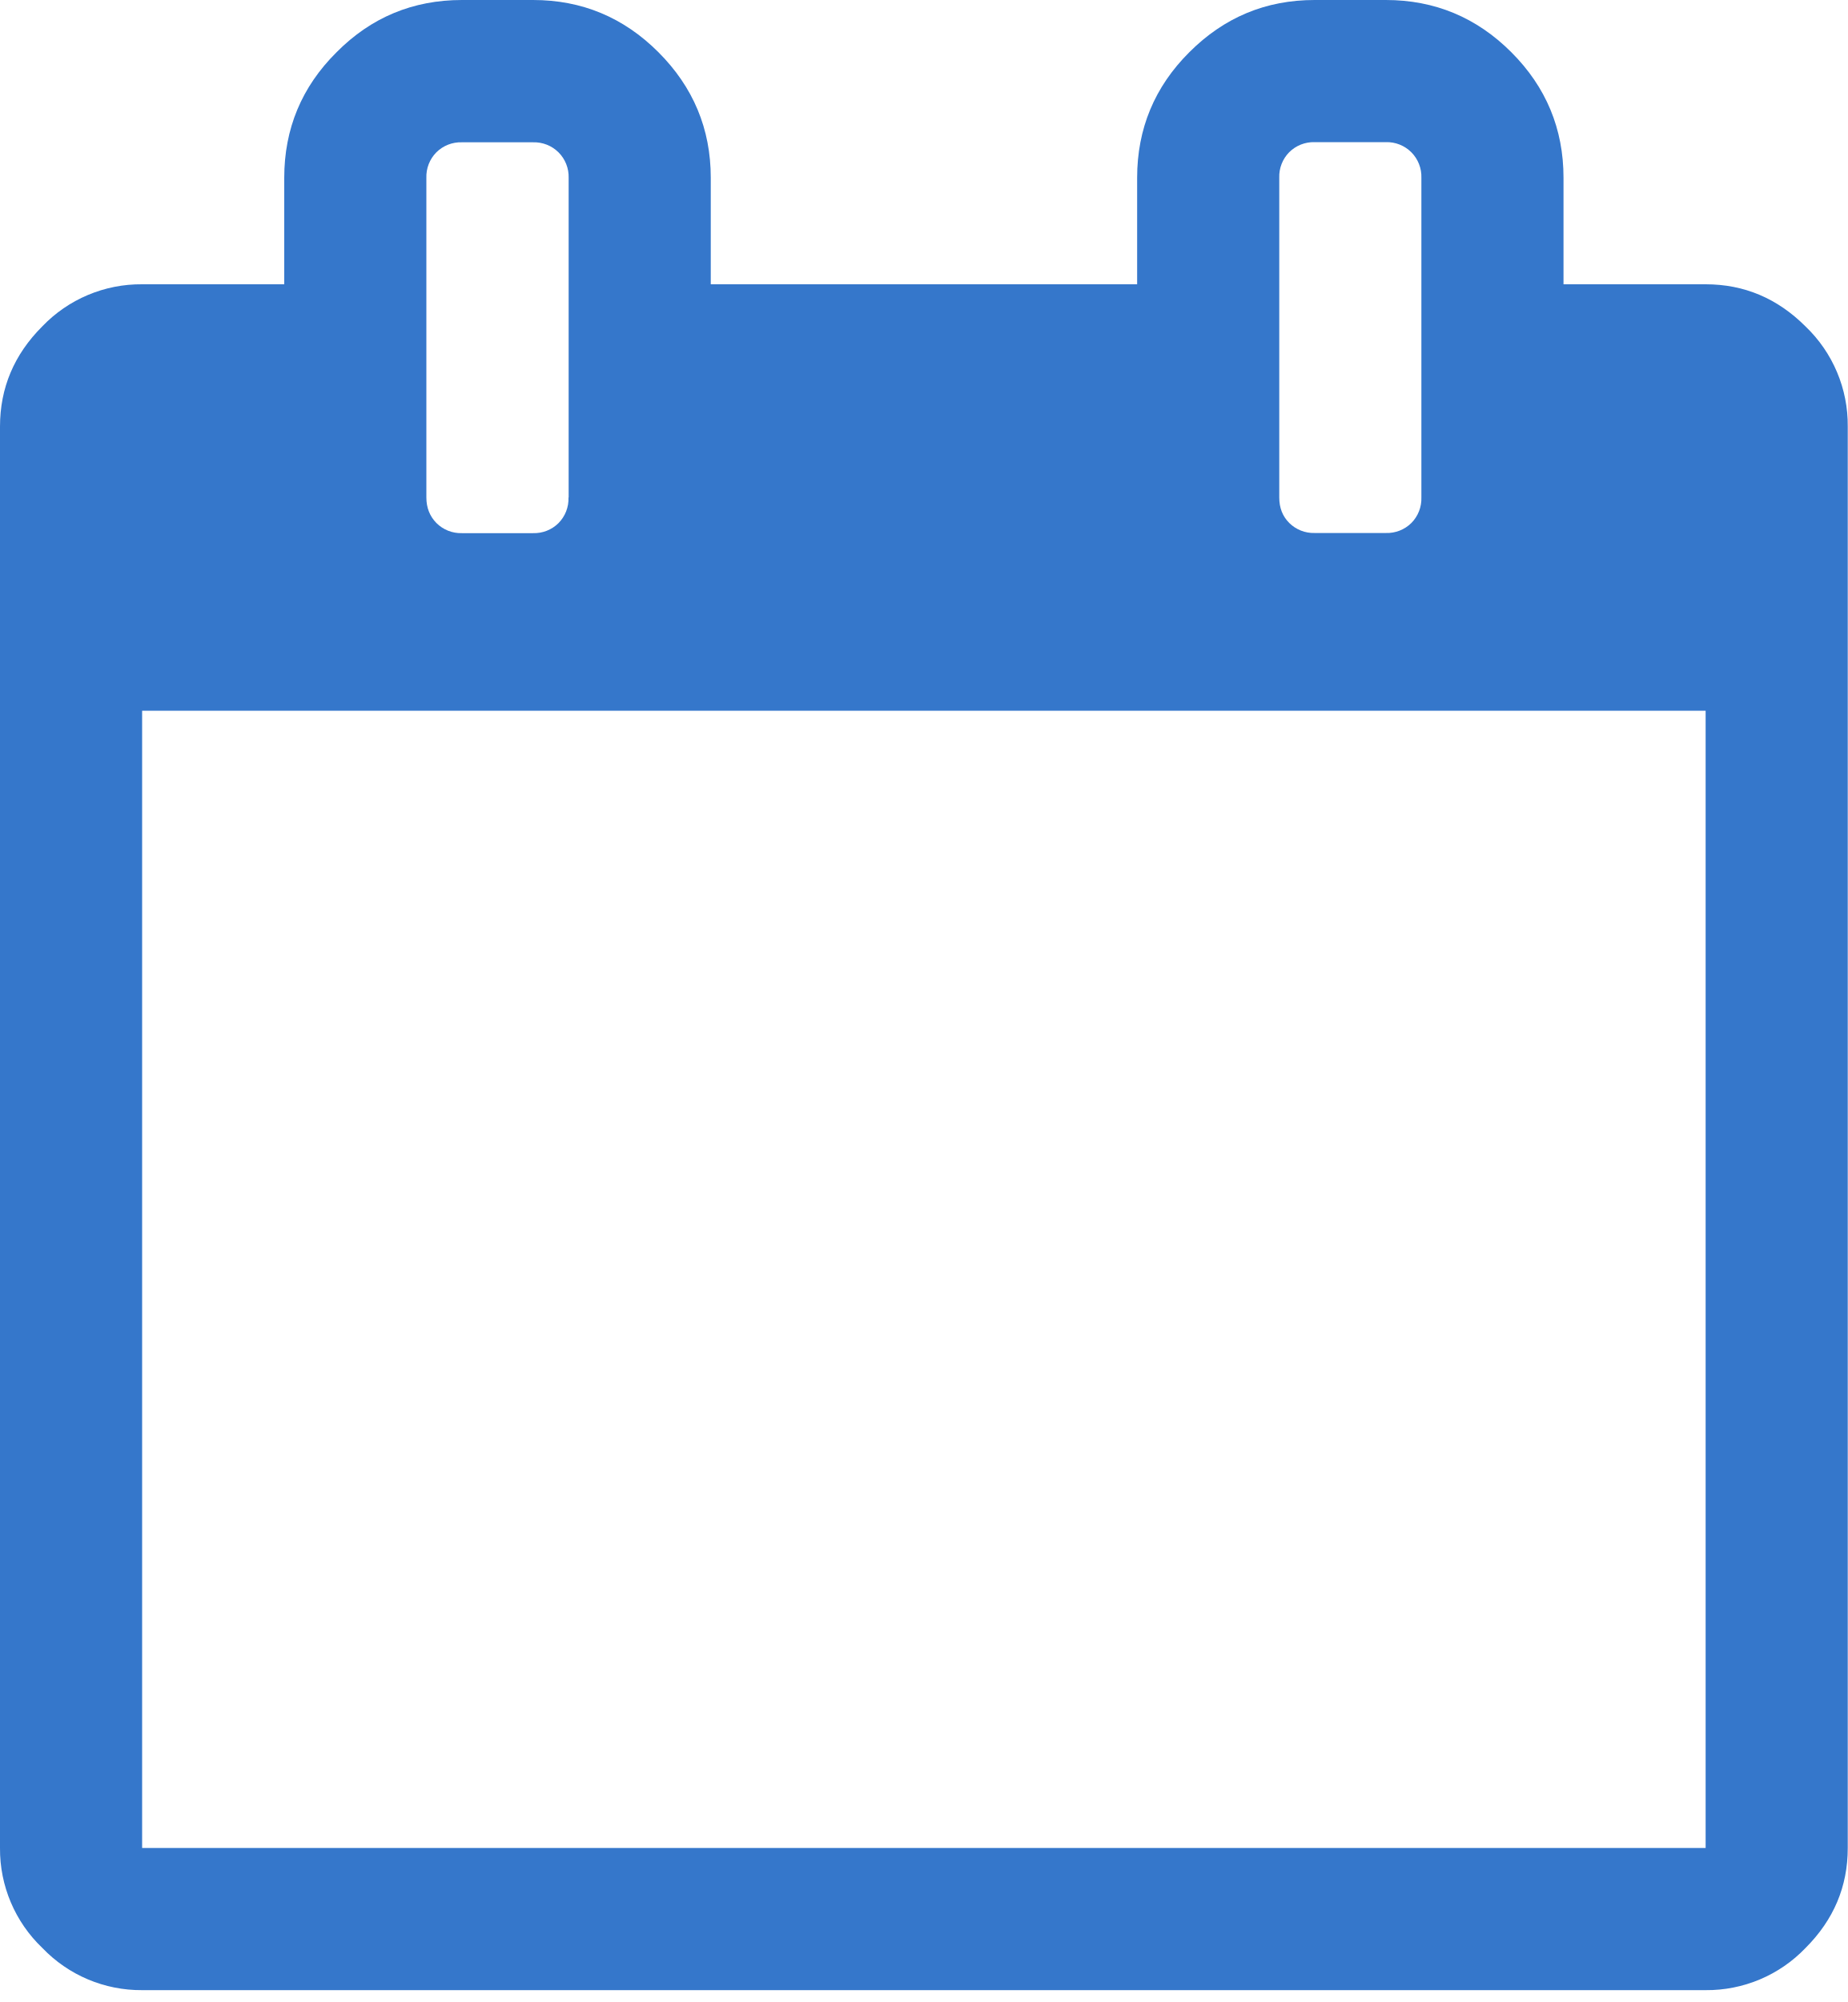
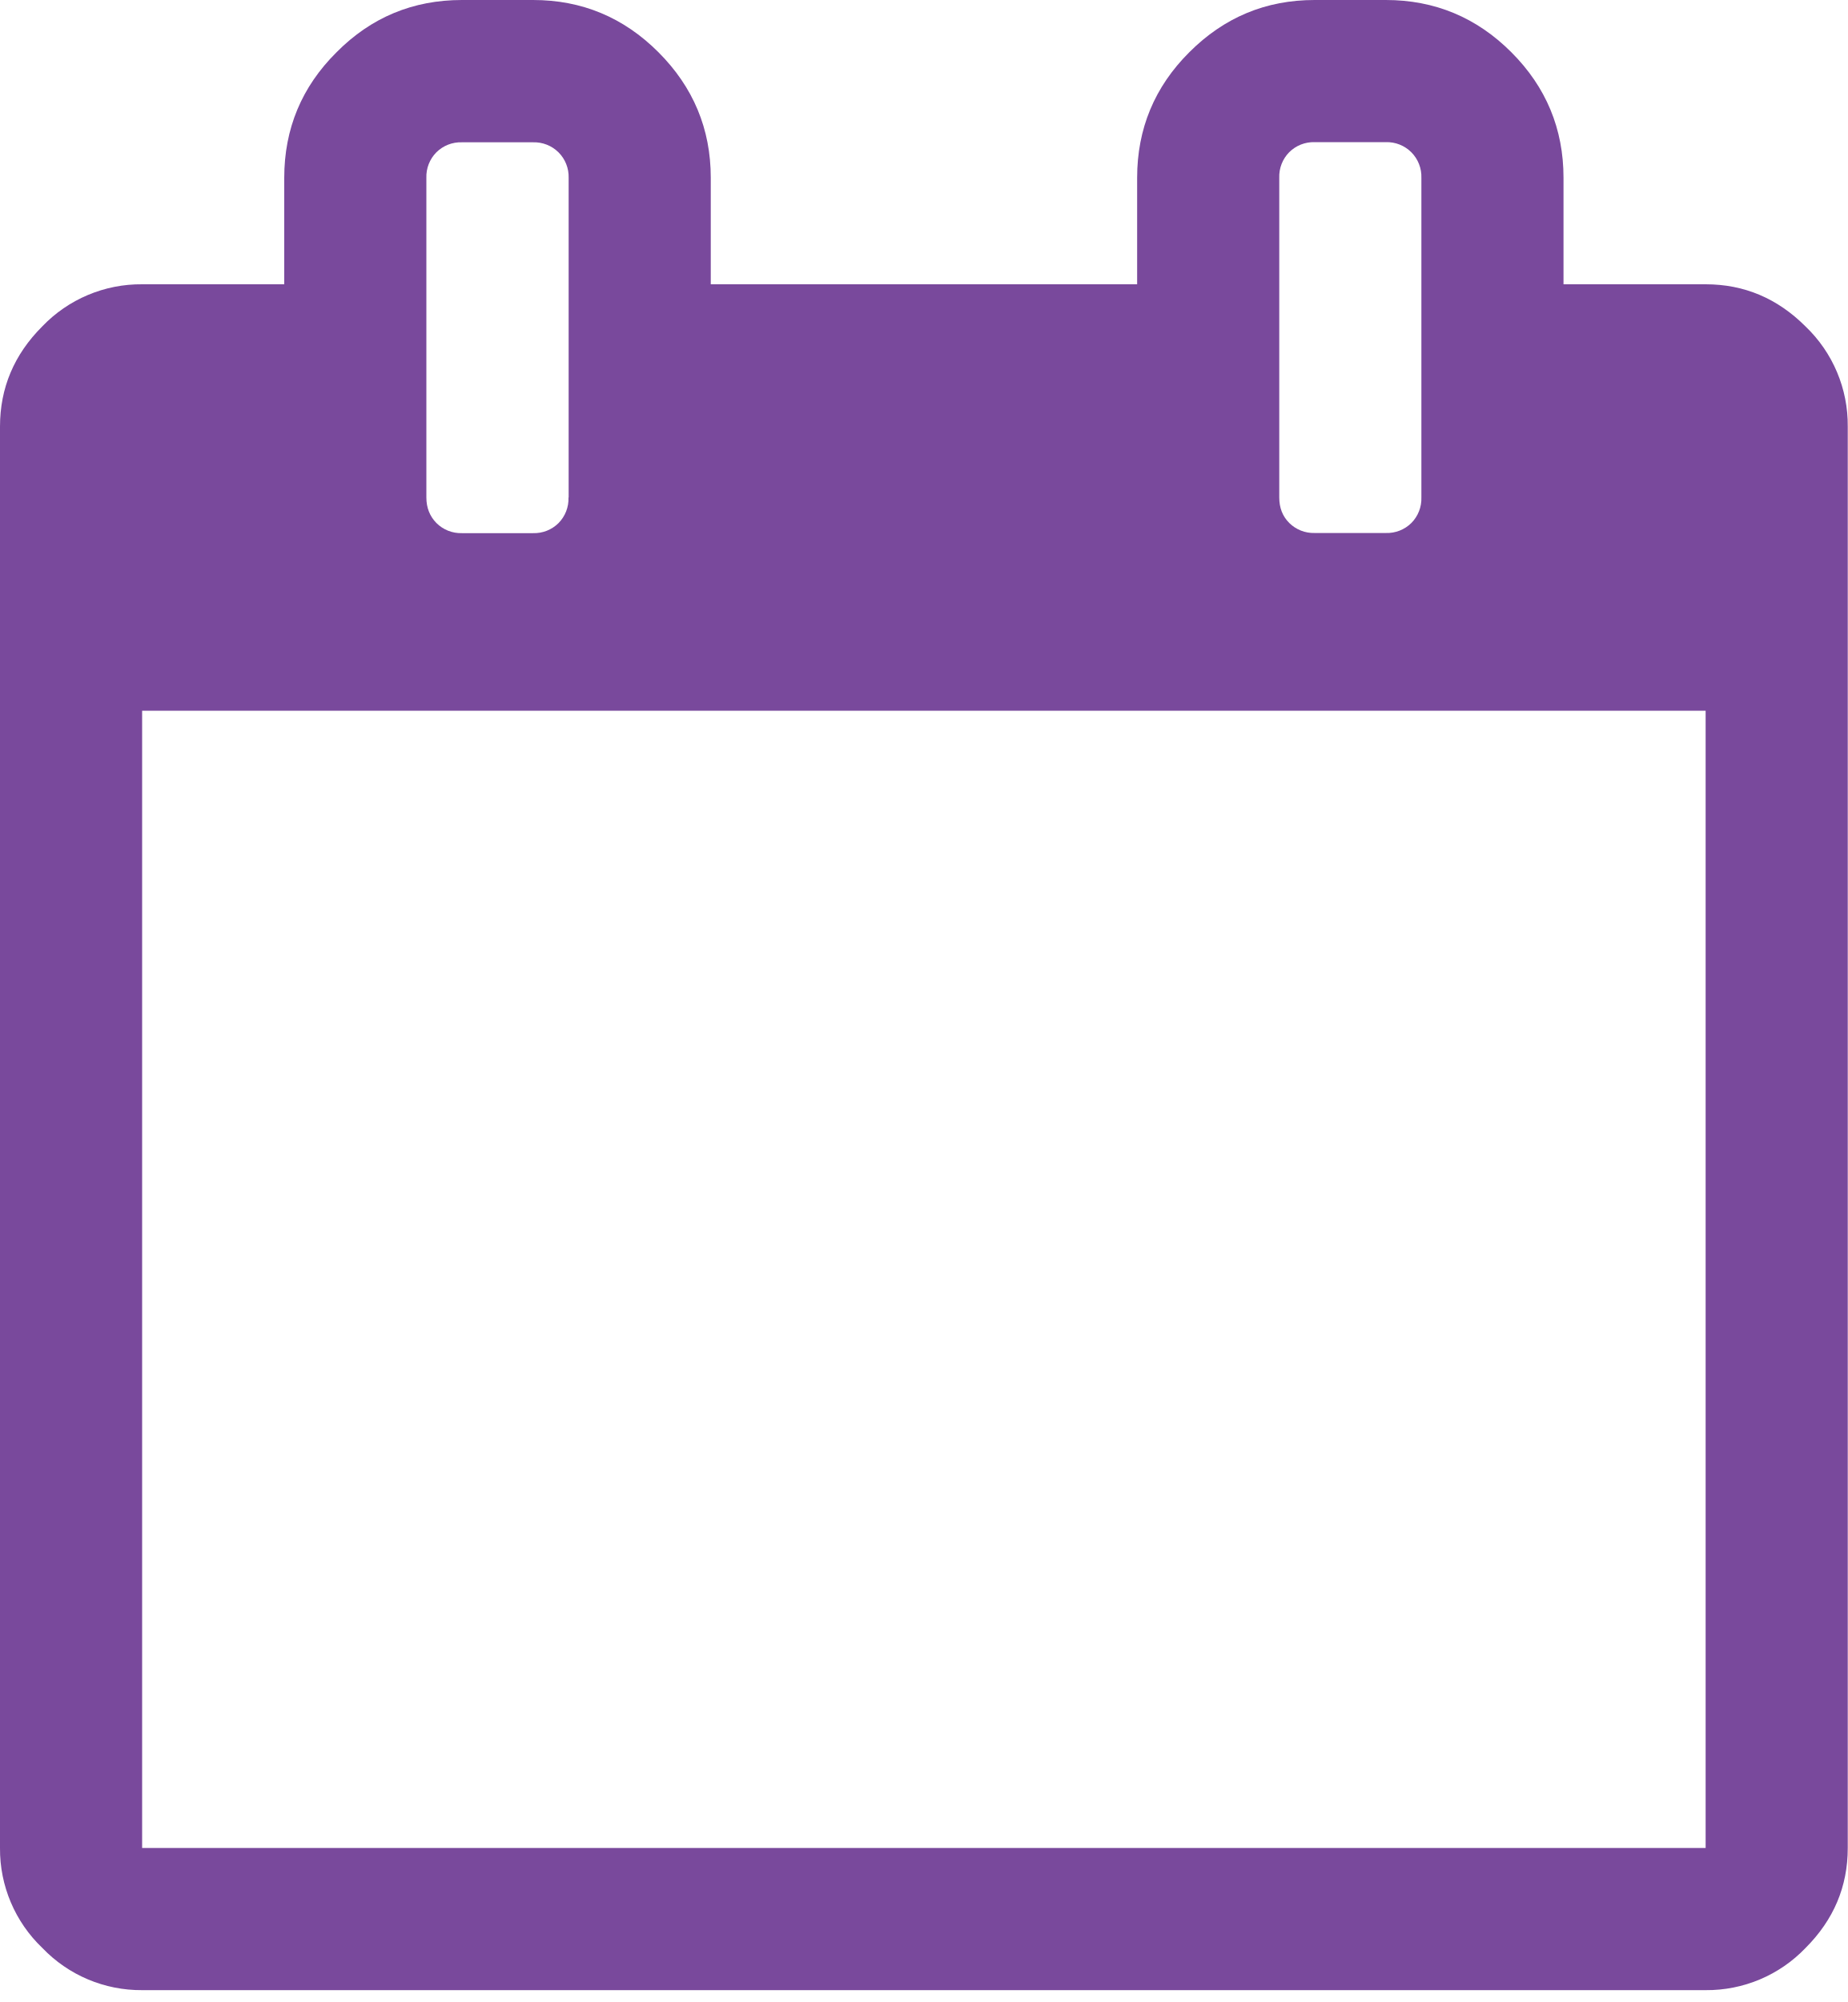
<svg xmlns="http://www.w3.org/2000/svg" width="12" height="13">
-   <path d="M.923 12h10.154V4.615H.923V12zm2.77-8.77V1.155a.225.225 0 0 0-.066-.166.225.225 0 0 0-.165-.065H3a.225.225 0 0 0-.166.065.225.225 0 0 0-.065.166V3.23c0 .067.022.122.065.166A.225.225 0 0 0 3 3.462h.462a.225.225 0 0 0 .165-.065.225.225 0 0 0 .065-.166zm5.538 0V1.155a.225.225 0 0 0-.065-.166A.225.225 0 0 0 9 .923h-.462a.225.225 0 0 0-.165.065.225.225 0 0 0-.065.166V3.23c0 .067.021.122.065.166a.225.225 0 0 0 .165.065H9a.225.225 0 0 0 .166-.065.225.225 0 0 0 .065-.166zM12 2.77V12c0 .25-.091.466-.274.649a.887.887 0 0 1-.65.274H.924a.887.887 0 0 1-.649-.274A.887.887 0 0 1 0 12V2.77c0-.25.091-.467.274-.65a.887.887 0 0 1 .65-.274h.922v-.692c0-.317.113-.59.34-.815C2.41.113 2.682 0 3 0h.462c.317 0 .588.113.814.339.226.226.34.498.34.815v.692h2.769v-.692c0-.317.113-.59.339-.815C7.95.113 8.22 0 8.538 0H9c.317 0 .589.113.815.339.226.226.339.498.339.815v.692h.923c.25 0 .466.091.649.274a.887.887 0 0 1 .274.65z" fill="#3577CB" fill-rule="evenodd" />
+   <path d="M.923 12h10.154V4.615H.923V12zm2.77-8.77V1.155a.225.225 0 0 0-.066-.166.225.225 0 0 0-.165-.065H3a.225.225 0 0 0-.166.065.225.225 0 0 0-.065.166V3.23c0 .067.022.122.065.166A.225.225 0 0 0 3 3.462h.462a.225.225 0 0 0 .165-.065.225.225 0 0 0 .065-.166zm5.538 0V1.155a.225.225 0 0 0-.065-.166A.225.225 0 0 0 9 .923h-.462a.225.225 0 0 0-.165.065.225.225 0 0 0-.065.166V3.23c0 .067.021.122.065.166a.225.225 0 0 0 .165.065H9a.225.225 0 0 0 .166-.065.225.225 0 0 0 .065-.166zM12 2.77V12c0 .25-.091.466-.274.649a.887.887 0 0 1-.65.274H.924a.887.887 0 0 1-.649-.274A.887.887 0 0 1 0 12V2.77c0-.25.091-.467.274-.65a.887.887 0 0 1 .65-.274h.922v-.692c0-.317.113-.59.34-.815C2.41.113 2.682 0 3 0h.462c.317 0 .588.113.814.339.226.226.34.498.34.815v.692h2.769v-.692c0-.317.113-.59.339-.815C7.95.113 8.22 0 8.538 0H9c.317 0 .589.113.815.339.226.226.339.498.339.815v.692h.923c.25 0 .466.091.649.274a.887.887 0 0 1 .274.65z" fill="#79499c" fill-rule="evenodd" />
</svg>
